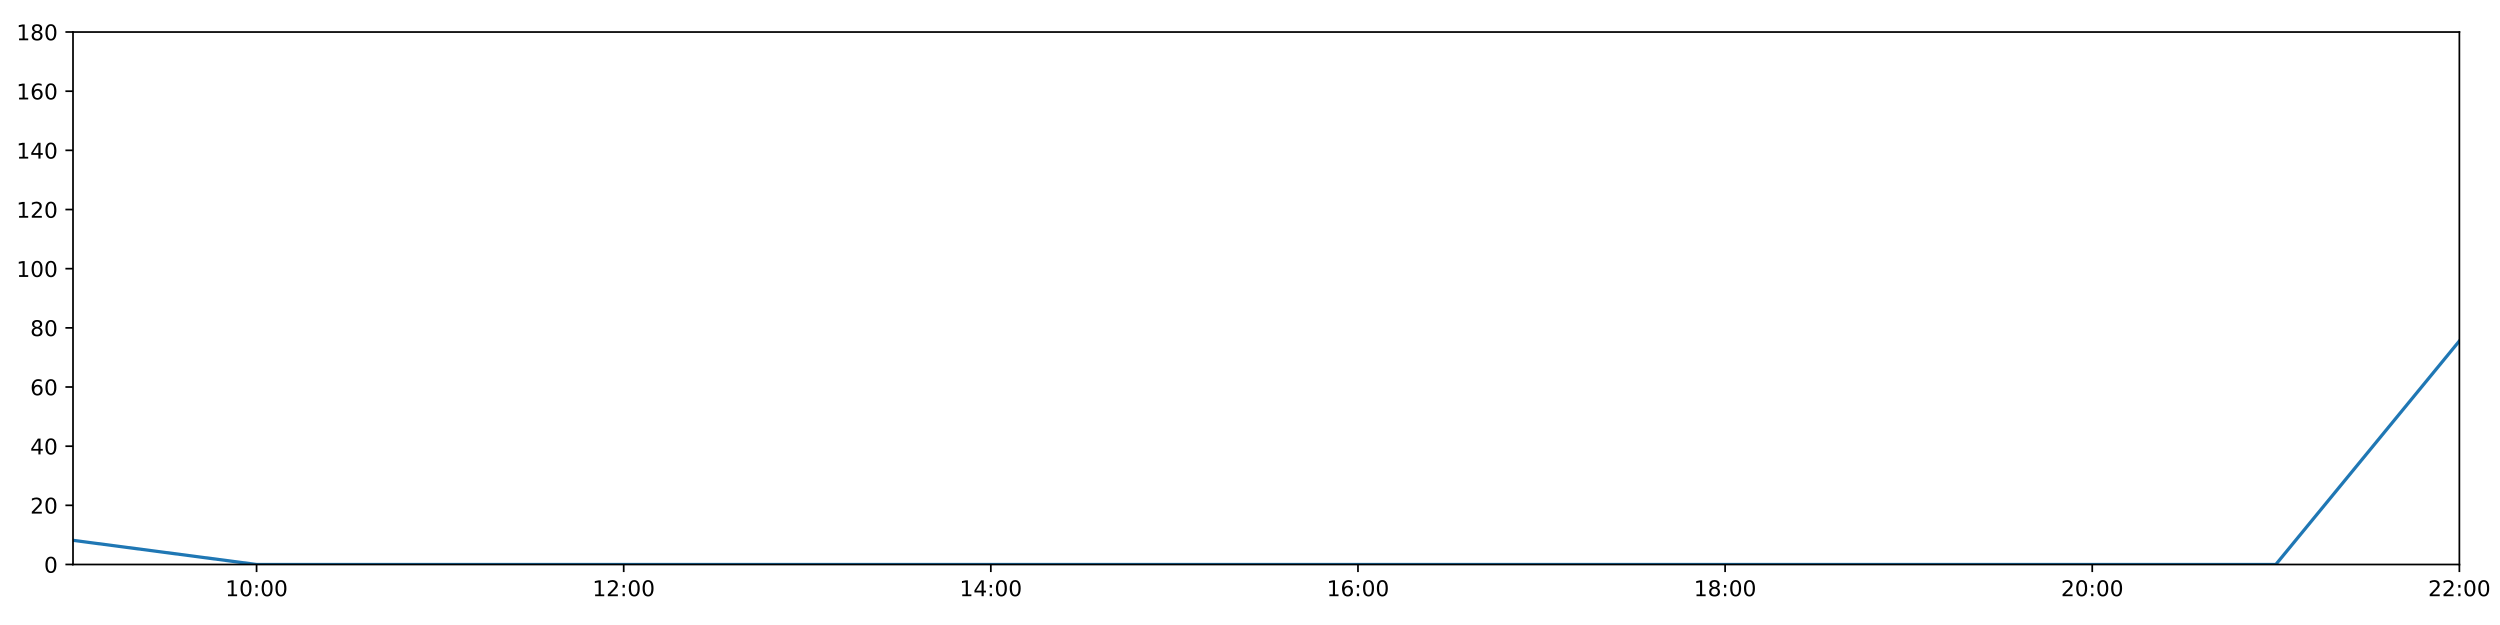
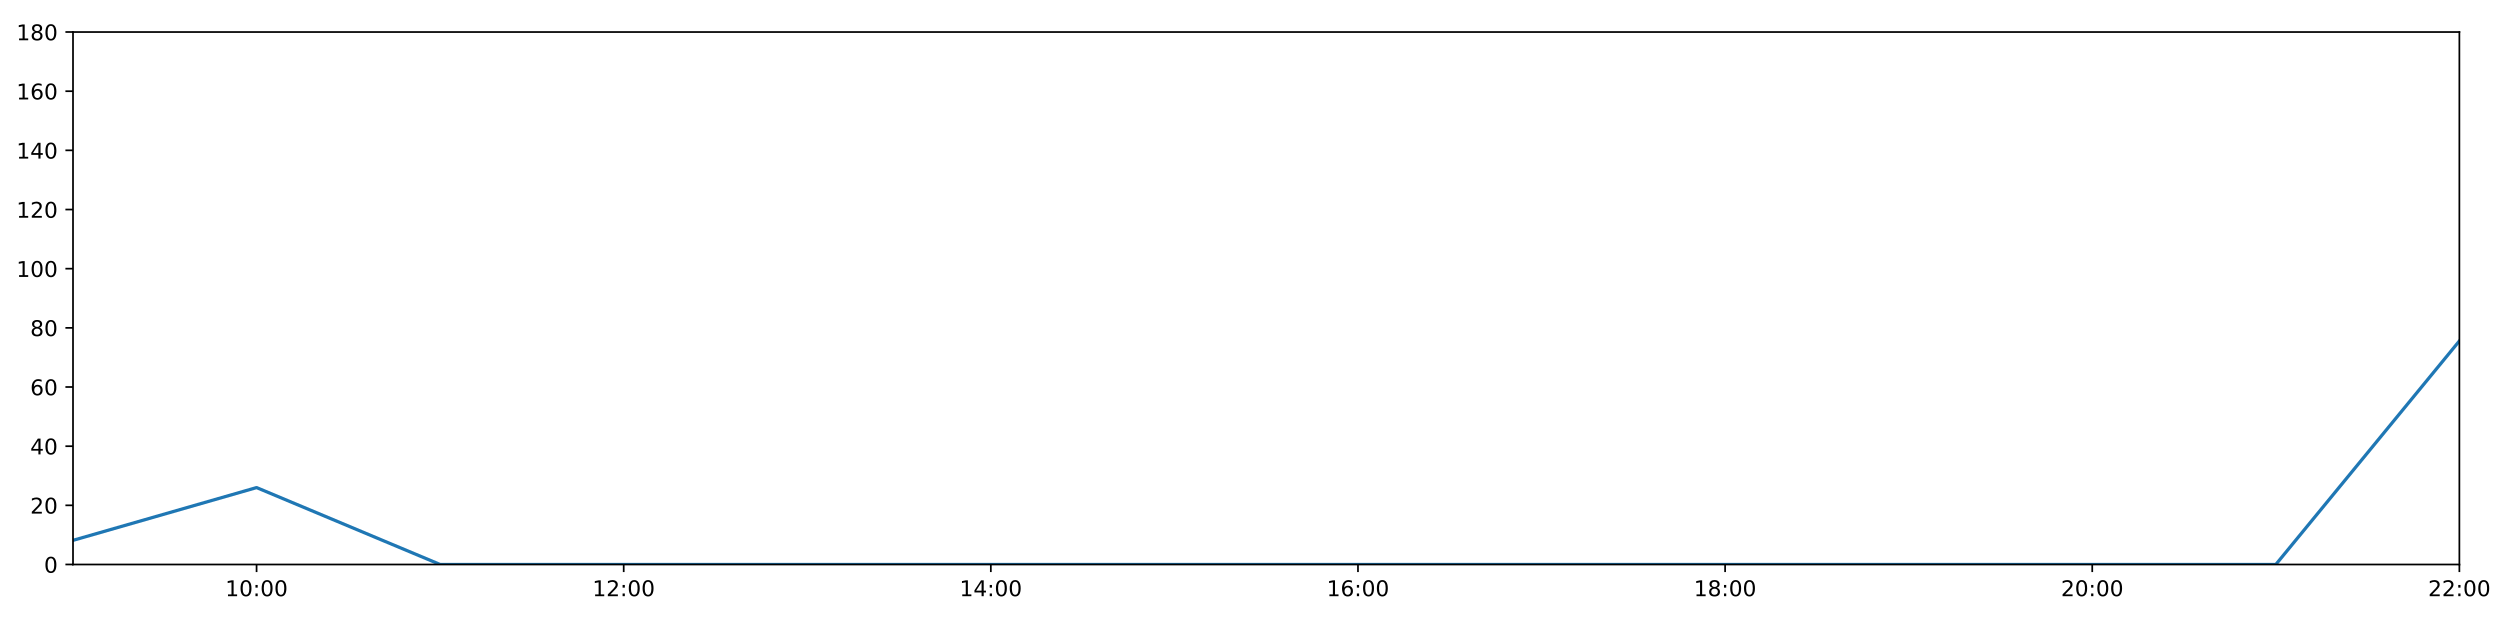
<svg xmlns="http://www.w3.org/2000/svg" xmlns:xlink="http://www.w3.org/1999/xlink" height="288pt" version="1.1" viewBox="0 0 1152 288" width="1152pt">
  <defs>
    <style type="text/css">
*{stroke-linecap:butt;stroke-linejoin:round;}
  </style>
  </defs>
  <g id="figure_1">
    <g id="patch_1">
      <path d="M 0 288  L 1152 288  L 1152 0  L 0 0  z " style="fill:#ffffff;" />
    </g>
    <g id="axes_1">
      <g id="patch_2">
        <path d="M 33.64 260.12  L 1133.28 260.12  L 1133.28 14.76  L 33.64 14.76  z " style="fill:#ffffff;" />
      </g>
      <g id="matplotlib.axis_1">
        <g id="xtick_1">
          <g id="line2d_1">
            <defs>
-               <path d="M 0 0  L 0 3.5  " id="m4a095fa76c" style="stroke:#000000;stroke-width:0.8;" />
-             </defs>
-             <g>
-               <use style="stroke:#000000;stroke-width:0.8;" x="118.228" xlink:href="#m4a095fa76c" y="260.12" />
+               <path d="M 0 0  L 0 3.5  " id="mc4f64ec821" style="stroke:#000000;stroke-width:0.8;" />
+             </defs>
+             <g>
+               <use style="stroke:#000000;stroke-width:0.8;" x="118.228" xlink:href="#mc4f64ec821" y="260.12" />
            </g>
          </g>
          <g id="text_1">
            <defs>
              <path d="M 12.406 8.297  L 28.516 8.297  L 28.516 63.922  L 10.984 60.406  L 10.984 69.391  L 28.422 72.906  L 38.281 72.906  L 38.281 8.297  L 54.391 8.297  L 54.391 0  L 12.406 0  z " id="DejaVuSans-49" />
              <path d="M 31.781 66.406  Q 24.172 66.406 20.328 58.906  Q 16.5 51.422 16.5 36.375  Q 16.5 21.391 20.328 13.891  Q 24.172 6.391 31.781 6.391  Q 39.453 6.391 43.281 13.891  Q 47.125 21.391 47.125 36.375  Q 47.125 51.422 43.281 58.906  Q 39.453 66.406 31.781 66.406  z M 31.781 74.219  Q 44.047 74.219 50.516 64.516  Q 56.984 54.828 56.984 36.375  Q 56.984 17.969 50.516 8.266  Q 44.047 -1.422 31.781 -1.422  Q 19.531 -1.422 13.062 8.266  Q 6.594 17.969 6.594 36.375  Q 6.594 54.828 13.062 64.516  Q 19.531 74.219 31.781 74.219  z " id="DejaVuSans-48" />
              <path d="M 11.719 12.406  L 22.016 12.406  L 22.016 0  L 11.719 0  z M 11.719 51.703  L 22.016 51.703  L 22.016 39.312  L 11.719 39.312  z " id="DejaVuSans-58" />
            </defs>
            <g transform="translate(103.8183 274.7184)scale(0.1 -0.1)">
              <use xlink:href="#DejaVuSans-49" />
              <use x="63.623" xlink:href="#DejaVuSans-48" />
              <use x="127.246" xlink:href="#DejaVuSans-58" />
              <use x="160.938" xlink:href="#DejaVuSans-48" />
              <use x="224.561" xlink:href="#DejaVuSans-48" />
            </g>
          </g>
        </g>
        <g id="xtick_2">
          <g id="line2d_2">
            <g>
-               <use style="stroke:#000000;stroke-width:0.8;" x="287.403" xlink:href="#m4a095fa76c" y="260.12" />
+               <use style="stroke:#000000;stroke-width:0.8;" x="287.403" xlink:href="#mc4f64ec821" y="260.12" />
            </g>
          </g>
          <g id="text_2">
            <defs>
              <path d="M 19.188 8.297  L 53.609 8.297  L 53.609 0  L 7.328 0  L 7.328 8.297  Q 12.938 14.109 22.625 23.891  Q 32.328 33.688 34.812 36.531  Q 39.547 41.844 41.422 45.531  Q 43.312 49.219 43.312 52.781  Q 43.312 58.594 39.234 62.25  Q 35.156 65.922 28.609 65.922  Q 23.969 65.922 18.812 64.312  Q 13.672 62.703 7.812 59.422  L 7.812 69.391  Q 13.766 71.781 18.938 73  Q 24.125 74.219 28.422 74.219  Q 39.75 74.219 46.484 68.547  Q 53.219 62.891 53.219 53.422  Q 53.219 48.922 51.531 44.891  Q 49.859 40.875 45.406 35.406  Q 44.188 33.984 37.641 27.219  Q 31.109 20.453 19.188 8.297  z " id="DejaVuSans-50" />
            </defs>
            <g transform="translate(272.9937 274.7184)scale(0.1 -0.1)">
              <use xlink:href="#DejaVuSans-49" />
              <use x="63.623" xlink:href="#DejaVuSans-50" />
              <use x="127.246" xlink:href="#DejaVuSans-58" />
              <use x="160.938" xlink:href="#DejaVuSans-48" />
              <use x="224.561" xlink:href="#DejaVuSans-48" />
            </g>
          </g>
        </g>
        <g id="xtick_3">
          <g id="line2d_3">
            <g>
-               <use style="stroke:#000000;stroke-width:0.8;" x="456.578" xlink:href="#m4a095fa76c" y="260.12" />
+               <use style="stroke:#000000;stroke-width:0.8;" x="456.578" xlink:href="#mc4f64ec821" y="260.12" />
            </g>
          </g>
          <g id="text_3">
            <defs>
              <path d="M 37.797 64.312  L 12.891 25.391  L 37.797 25.391  z M 35.203 72.906  L 47.609 72.906  L 47.609 25.391  L 58.016 25.391  L 58.016 17.188  L 47.609 17.188  L 47.609 0  L 37.797 0  L 37.797 17.188  L 4.891 17.188  L 4.891 26.703  z " id="DejaVuSans-52" />
            </defs>
            <g transform="translate(442.1691 274.7184)scale(0.1 -0.1)">
              <use xlink:href="#DejaVuSans-49" />
              <use x="63.623" xlink:href="#DejaVuSans-52" />
              <use x="127.246" xlink:href="#DejaVuSans-58" />
              <use x="160.938" xlink:href="#DejaVuSans-48" />
              <use x="224.561" xlink:href="#DejaVuSans-48" />
            </g>
          </g>
        </g>
        <g id="xtick_4">
          <g id="line2d_4">
            <g>
-               <use style="stroke:#000000;stroke-width:0.8;" x="625.754" xlink:href="#m4a095fa76c" y="260.12" />
+               <use style="stroke:#000000;stroke-width:0.8;" x="625.754" xlink:href="#mc4f64ec821" y="260.12" />
            </g>
          </g>
          <g id="text_4">
            <defs>
              <path d="M 33.016 40.375  Q 26.375 40.375 22.484 35.828  Q 18.609 31.297 18.609 23.391  Q 18.609 15.531 22.484 10.953  Q 26.375 6.391 33.016 6.391  Q 39.656 6.391 43.531 10.953  Q 47.406 15.531 47.406 23.391  Q 47.406 31.297 43.531 35.828  Q 39.656 40.375 33.016 40.375  z M 52.594 71.297  L 52.594 62.312  Q 48.875 64.062 45.094 64.984  Q 41.312 65.922 37.594 65.922  Q 27.828 65.922 22.672 59.328  Q 17.531 52.734 16.797 39.406  Q 19.672 43.656 24.016 45.922  Q 28.375 48.188 33.594 48.188  Q 44.578 48.188 50.953 41.516  Q 57.328 34.859 57.328 23.391  Q 57.328 12.156 50.688 5.359  Q 44.047 -1.422 33.016 -1.422  Q 20.359 -1.422 13.672 8.266  Q 6.984 17.969 6.984 36.375  Q 6.984 53.656 15.188 63.938  Q 23.391 74.219 37.203 74.219  Q 40.922 74.219 44.703 73.484  Q 48.484 72.75 52.594 71.297  z " id="DejaVuSans-54" />
            </defs>
            <g transform="translate(611.3445 274.7184)scale(0.1 -0.1)">
              <use xlink:href="#DejaVuSans-49" />
              <use x="63.623" xlink:href="#DejaVuSans-54" />
              <use x="127.246" xlink:href="#DejaVuSans-58" />
              <use x="160.938" xlink:href="#DejaVuSans-48" />
              <use x="224.561" xlink:href="#DejaVuSans-48" />
            </g>
          </g>
        </g>
        <g id="xtick_5">
          <g id="line2d_5">
            <g>
-               <use style="stroke:#000000;stroke-width:0.8;" x="794.929" xlink:href="#m4a095fa76c" y="260.12" />
+               <use style="stroke:#000000;stroke-width:0.8;" x="794.929" xlink:href="#mc4f64ec821" y="260.12" />
            </g>
          </g>
          <g id="text_5">
            <defs>
              <path d="M 31.781 34.625  Q 24.75 34.625 20.719 30.859  Q 16.703 27.094 16.703 20.516  Q 16.703 13.922 20.719 10.156  Q 24.75 6.391 31.781 6.391  Q 38.812 6.391 42.859 10.172  Q 46.922 13.969 46.922 20.516  Q 46.922 27.094 42.891 30.859  Q 38.875 34.625 31.781 34.625  z M 21.922 38.812  Q 15.578 40.375 12.031 44.719  Q 8.5 49.078 8.5 55.328  Q 8.5 64.062 14.719 69.141  Q 20.953 74.219 31.781 74.219  Q 42.672 74.219 48.875 69.141  Q 55.078 64.062 55.078 55.328  Q 55.078 49.078 51.531 44.719  Q 48 40.375 41.703 38.812  Q 48.828 37.156 52.797 32.312  Q 56.781 27.484 56.781 20.516  Q 56.781 9.906 50.312 4.234  Q 43.844 -1.422 31.781 -1.422  Q 19.734 -1.422 13.25 4.234  Q 6.781 9.906 6.781 20.516  Q 6.781 27.484 10.781 32.312  Q 14.797 37.156 21.922 38.812  z M 18.312 54.391  Q 18.312 48.734 21.844 45.562  Q 25.391 42.391 31.781 42.391  Q 38.141 42.391 41.719 45.562  Q 45.312 48.734 45.312 54.391  Q 45.312 60.062 41.719 63.234  Q 38.141 66.406 31.781 66.406  Q 25.391 66.406 21.844 63.234  Q 18.312 60.062 18.312 54.391  z " id="DejaVuSans-56" />
            </defs>
            <g transform="translate(780.5199 274.7184)scale(0.1 -0.1)">
              <use xlink:href="#DejaVuSans-49" />
              <use x="63.623" xlink:href="#DejaVuSans-56" />
              <use x="127.246" xlink:href="#DejaVuSans-58" />
              <use x="160.938" xlink:href="#DejaVuSans-48" />
              <use x="224.561" xlink:href="#DejaVuSans-48" />
            </g>
          </g>
        </g>
        <g id="xtick_6">
          <g id="line2d_6">
            <g>
-               <use style="stroke:#000000;stroke-width:0.8;" x="964.105" xlink:href="#m4a095fa76c" y="260.12" />
+               <use style="stroke:#000000;stroke-width:0.8;" x="964.105" xlink:href="#mc4f64ec821" y="260.12" />
            </g>
          </g>
          <g id="text_6">
            <g transform="translate(949.6952 274.7184)scale(0.1 -0.1)">
              <use xlink:href="#DejaVuSans-50" />
              <use x="63.623" xlink:href="#DejaVuSans-48" />
              <use x="127.246" xlink:href="#DejaVuSans-58" />
              <use x="160.938" xlink:href="#DejaVuSans-48" />
              <use x="224.561" xlink:href="#DejaVuSans-48" />
            </g>
          </g>
        </g>
        <g id="xtick_7">
          <g id="line2d_7">
            <g>
-               <use style="stroke:#000000;stroke-width:0.8;" x="1133.28" xlink:href="#m4a095fa76c" y="260.12" />
+               <use style="stroke:#000000;stroke-width:0.8;" x="1133.28" xlink:href="#mc4f64ec821" y="260.12" />
            </g>
          </g>
          <g id="text_7">
            <g transform="translate(1118.871 274.7184)scale(0.1 -0.1)">
              <use xlink:href="#DejaVuSans-50" />
              <use x="63.623" xlink:href="#DejaVuSans-50" />
              <use x="127.246" xlink:href="#DejaVuSans-58" />
              <use x="160.938" xlink:href="#DejaVuSans-48" />
              <use x="224.561" xlink:href="#DejaVuSans-48" />
            </g>
          </g>
        </g>
      </g>
      <g id="matplotlib.axis_2">
        <g id="ytick_1">
          <g id="line2d_8">
            <defs>
-               <path d="M 0 0  L -3.5 0  " id="m1d3020de3f" style="stroke:#000000;stroke-width:0.8;" />
-             </defs>
-             <g>
-               <use style="stroke:#000000;stroke-width:0.8;" x="33.64" xlink:href="#m1d3020de3f" y="260.12" />
+               <path d="M 0 0  L -3.5 0  " id="m4205ad32d3" style="stroke:#000000;stroke-width:0.8;" />
+             </defs>
+             <g>
+               <use style="stroke:#000000;stroke-width:0.8;" x="33.64" xlink:href="#m4205ad32d3" y="260.12" />
            </g>
          </g>
          <g id="text_8">
            <g transform="translate(20.2775 263.9192)scale(0.1 -0.1)">
              <use xlink:href="#DejaVuSans-48" />
            </g>
          </g>
        </g>
        <g id="ytick_2">
          <g id="line2d_9">
            <g>
-               <use style="stroke:#000000;stroke-width:0.8;" x="33.64" xlink:href="#m1d3020de3f" y="232.858" />
+               <use style="stroke:#000000;stroke-width:0.8;" x="33.64" xlink:href="#m4205ad32d3" y="232.858" />
            </g>
          </g>
          <g id="text_9">
            <g transform="translate(13.915 236.657)scale(0.1 -0.1)">
              <use xlink:href="#DejaVuSans-50" />
              <use x="63.623" xlink:href="#DejaVuSans-48" />
            </g>
          </g>
        </g>
        <g id="ytick_3">
          <g id="line2d_10">
            <g>
-               <use style="stroke:#000000;stroke-width:0.8;" x="33.64" xlink:href="#m1d3020de3f" y="205.596" />
+               <use style="stroke:#000000;stroke-width:0.8;" x="33.64" xlink:href="#m4205ad32d3" y="205.596" />
            </g>
          </g>
          <g id="text_10">
            <g transform="translate(13.915 209.3948)scale(0.1 -0.1)">
              <use xlink:href="#DejaVuSans-52" />
              <use x="63.623" xlink:href="#DejaVuSans-48" />
            </g>
          </g>
        </g>
        <g id="ytick_4">
          <g id="line2d_11">
            <g>
-               <use style="stroke:#000000;stroke-width:0.8;" x="33.64" xlink:href="#m1d3020de3f" y="178.333" />
+               <use style="stroke:#000000;stroke-width:0.8;" x="33.64" xlink:href="#m4205ad32d3" y="178.333" />
            </g>
          </g>
          <g id="text_11">
            <g transform="translate(13.915 182.1326)scale(0.1 -0.1)">
              <use xlink:href="#DejaVuSans-54" />
              <use x="63.623" xlink:href="#DejaVuSans-48" />
            </g>
          </g>
        </g>
        <g id="ytick_5">
          <g id="line2d_12">
            <g>
-               <use style="stroke:#000000;stroke-width:0.8;" x="33.64" xlink:href="#m1d3020de3f" y="151.071" />
+               <use style="stroke:#000000;stroke-width:0.8;" x="33.64" xlink:href="#m4205ad32d3" y="151.071" />
            </g>
          </g>
          <g id="text_12">
            <g transform="translate(13.915 154.8703)scale(0.1 -0.1)">
              <use xlink:href="#DejaVuSans-56" />
              <use x="63.623" xlink:href="#DejaVuSans-48" />
            </g>
          </g>
        </g>
        <g id="ytick_6">
          <g id="line2d_13">
            <g>
-               <use style="stroke:#000000;stroke-width:0.8;" x="33.64" xlink:href="#m1d3020de3f" y="123.809" />
+               <use style="stroke:#000000;stroke-width:0.8;" x="33.64" xlink:href="#m4205ad32d3" y="123.809" />
            </g>
          </g>
          <g id="text_13">
            <g transform="translate(7.5525 127.6081)scale(0.1 -0.1)">
              <use xlink:href="#DejaVuSans-49" />
              <use x="63.623" xlink:href="#DejaVuSans-48" />
              <use x="127.246" xlink:href="#DejaVuSans-48" />
            </g>
          </g>
        </g>
        <g id="ytick_7">
          <g id="line2d_14">
            <g>
-               <use style="stroke:#000000;stroke-width:0.8;" x="33.64" xlink:href="#m1d3020de3f" y="96.547" />
+               <use style="stroke:#000000;stroke-width:0.8;" x="33.64" xlink:href="#m4205ad32d3" y="96.547" />
            </g>
          </g>
          <g id="text_14">
            <g transform="translate(7.5525 100.3459)scale(0.1 -0.1)">
              <use xlink:href="#DejaVuSans-49" />
              <use x="63.623" xlink:href="#DejaVuSans-50" />
              <use x="127.246" xlink:href="#DejaVuSans-48" />
            </g>
          </g>
        </g>
        <g id="ytick_8">
          <g id="line2d_15">
            <g>
-               <use style="stroke:#000000;stroke-width:0.8;" x="33.64" xlink:href="#m1d3020de3f" y="69.284" />
+               <use style="stroke:#000000;stroke-width:0.8;" x="33.64" xlink:href="#m4205ad32d3" y="69.284" />
            </g>
          </g>
          <g id="text_15">
            <g transform="translate(7.5525 73.08366)scale(0.1 -0.1)">
              <use xlink:href="#DejaVuSans-49" />
              <use x="63.623" xlink:href="#DejaVuSans-52" />
              <use x="127.246" xlink:href="#DejaVuSans-48" />
            </g>
          </g>
        </g>
        <g id="ytick_9">
          <g id="line2d_16">
            <g>
-               <use style="stroke:#000000;stroke-width:0.8;" x="33.64" xlink:href="#m1d3020de3f" y="42.022" />
+               <use style="stroke:#000000;stroke-width:0.8;" x="33.64" xlink:href="#m4205ad32d3" y="42.022" />
            </g>
          </g>
          <g id="text_16">
            <g transform="translate(7.5525 45.82144)scale(0.1 -0.1)">
              <use xlink:href="#DejaVuSans-49" />
              <use x="63.623" xlink:href="#DejaVuSans-54" />
              <use x="127.246" xlink:href="#DejaVuSans-48" />
            </g>
          </g>
        </g>
        <g id="ytick_10">
          <g id="line2d_17">
            <g>
-               <use style="stroke:#000000;stroke-width:0.8;" x="33.64" xlink:href="#m1d3020de3f" y="14.76" />
+               <use style="stroke:#000000;stroke-width:0.8;" x="33.64" xlink:href="#m4205ad32d3" y="14.76" />
            </g>
          </g>
          <g id="text_17">
            <g transform="translate(7.5525 18.55922)scale(0.1 -0.1)">
              <use xlink:href="#DejaVuSans-49" />
              <use x="63.623" xlink:href="#DejaVuSans-56" />
              <use x="127.246" xlink:href="#DejaVuSans-48" />
            </g>
          </g>
        </g>
      </g>
      <g id="line2d_18">
-         <path clip-path="url(#p96af9e6a49)" d="M 33.64 248.988  L 118.228 260.12  L 202.815 260.12  L 287.403 260.12  L 371.991 260.12  L 456.578 260.12  L 541.166 260.12  L 625.754 260.12  L 710.342 260.12  L 794.929 260.12  L 879.517 260.12  L 964.105 260.12  L 1048.692 260.12  L 1133.28 157.108  " style="fill:none;stroke:#1f77b4;stroke-linecap:square;stroke-width:1.5;" />
+         <path clip-path="url(#pf3fec6bdcb)" d="M 33.64 248.988  L 118.228 224.679  L 202.815 260.12  L 287.403 260.12  L 371.991 260.12  L 456.578 260.12  L 541.166 260.12  L 625.754 260.12  L 710.342 260.12  L 794.929 260.12  L 879.517 260.12  L 964.105 260.12  L 1048.692 260.12  L 1133.28 157.108  " style="fill:none;stroke:#1f77b4;stroke-linecap:square;stroke-width:1.5;" />
      </g>
      <g id="patch_3">
        <path d="M 33.64 260.12  L 33.64 14.76  " style="fill:none;stroke:#000000;stroke-linecap:square;stroke-linejoin:miter;stroke-width:0.8;" />
      </g>
      <g id="patch_4">
        <path d="M 1133.28 260.12  L 1133.28 14.76  " style="fill:none;stroke:#000000;stroke-linecap:square;stroke-linejoin:miter;stroke-width:0.8;" />
      </g>
      <g id="patch_5">
        <path d="M 33.64 260.12  L 1133.28 260.12  " style="fill:none;stroke:#000000;stroke-linecap:square;stroke-linejoin:miter;stroke-width:0.8;" />
      </g>
      <g id="patch_6">
        <path d="M 33.64 14.76  L 1133.28 14.76  " style="fill:none;stroke:#000000;stroke-linecap:square;stroke-linejoin:miter;stroke-width:0.8;" />
      </g>
    </g>
  </g>
  <defs>
-     <clipPath id="p96af9e6a49">
+     <clipPath id="pf3fec6bdcb">
      <rect height="245.36" width="1099.64" x="33.64" y="14.76" />
    </clipPath>
  </defs>
</svg>
